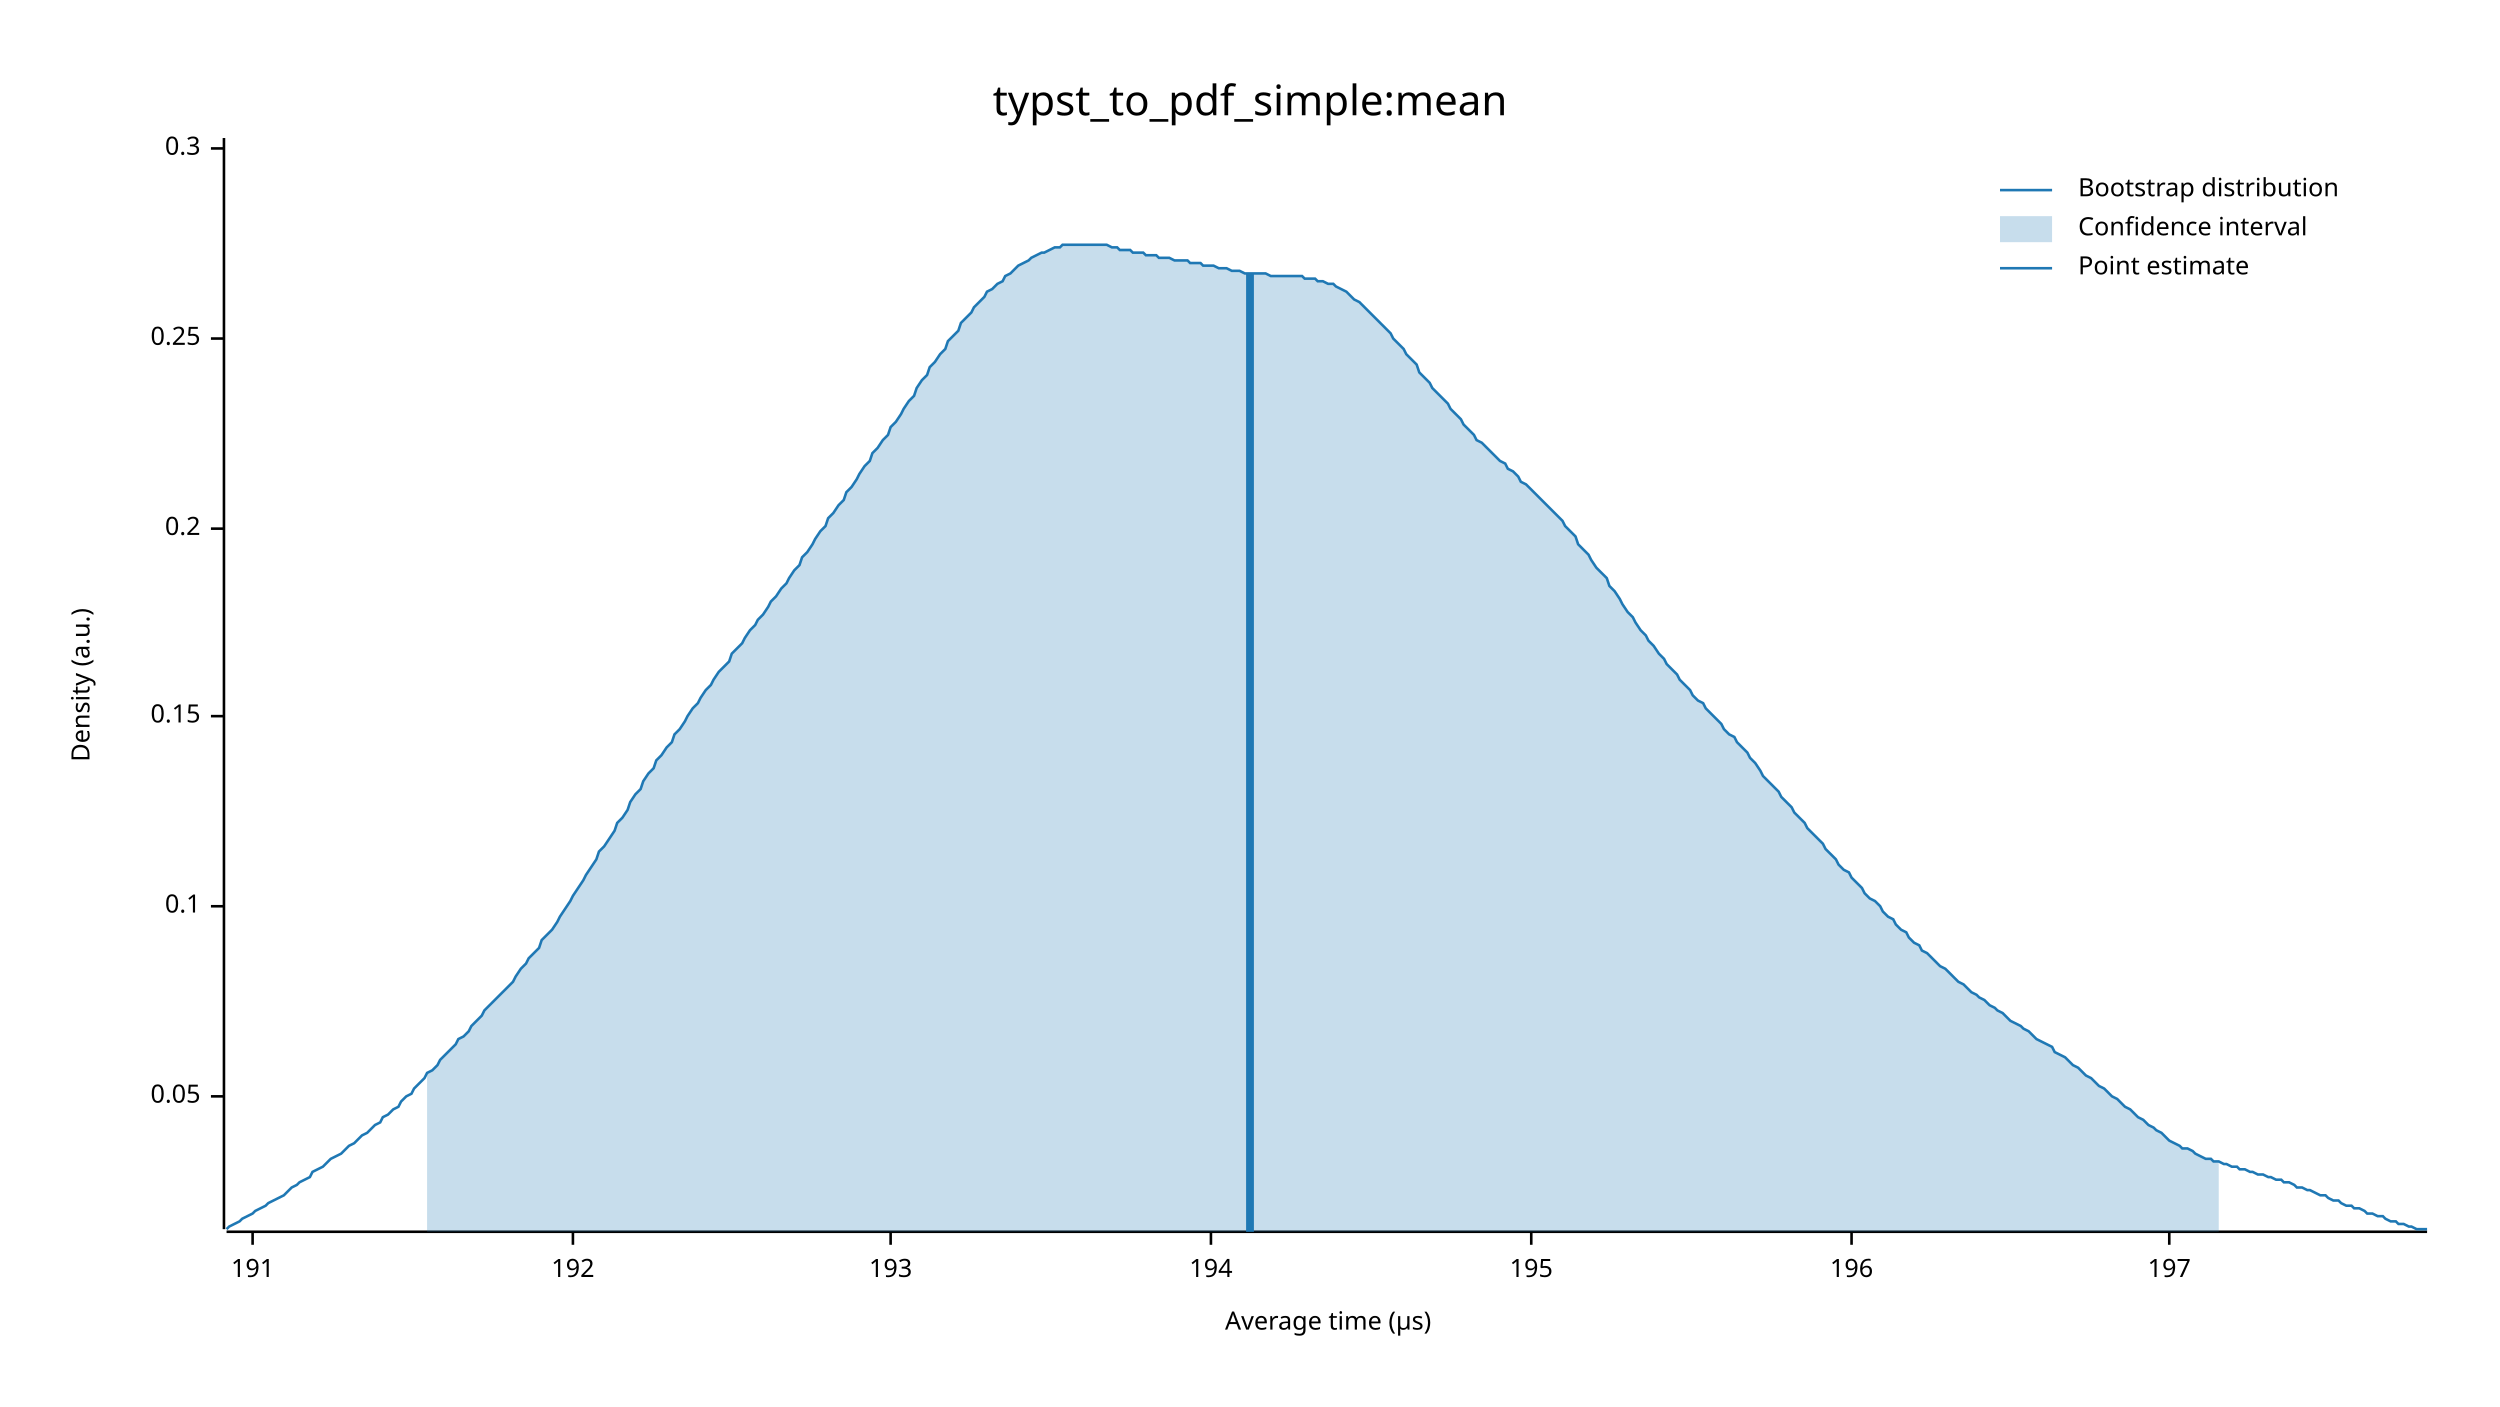
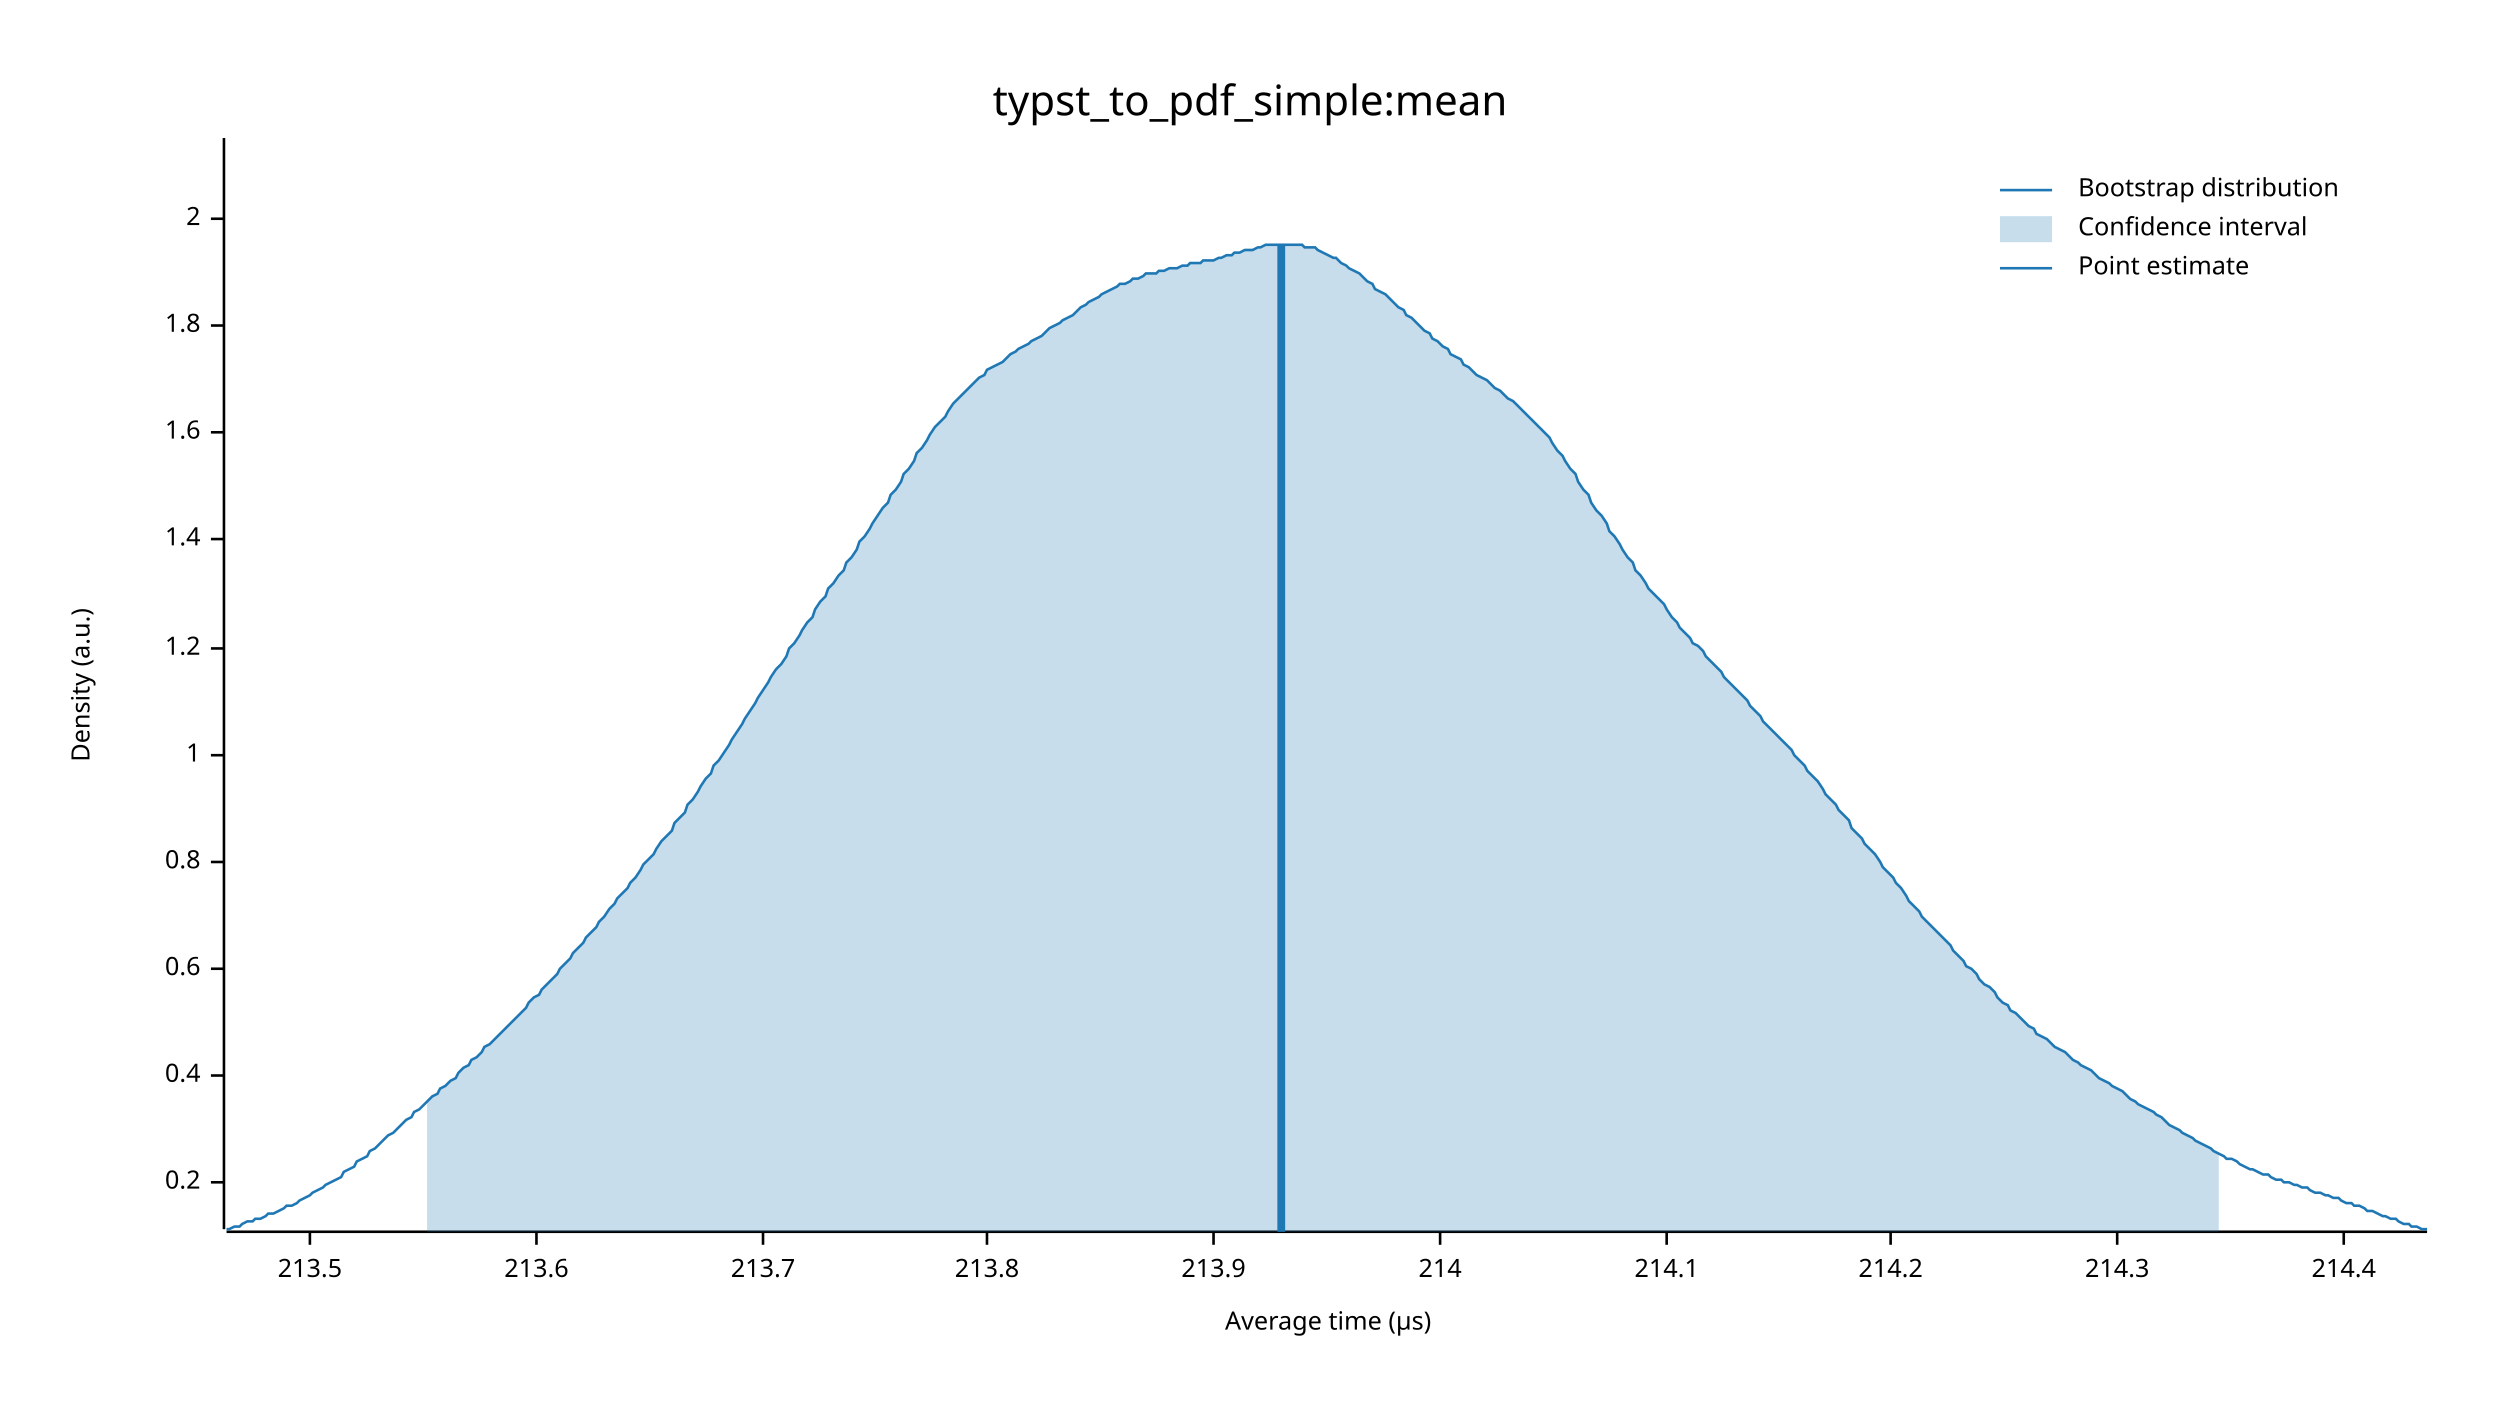
<svg xmlns="http://www.w3.org/2000/svg" width="960" height="540" viewBox="0 0 960 540">
  <text x="480" y="32" dy="0.76em" text-anchor="middle" font-family="sans-serif" font-size="16.129" opacity="1" fill="#000000">
typst_to_pdf_simple:mean
</text>
  <text x="27" y="263" dy="0.76em" text-anchor="middle" font-family="sans-serif" font-size="9.677" opacity="1" fill="#000000" transform="rotate(270, 27, 263)">
Density (a.u.)
</text>
  <text x="510" y="513" dy="-0.5ex" text-anchor="middle" font-family="sans-serif" font-size="9.677" opacity="1" fill="#000000">
Average time (µs)
</text>
  <polyline fill="none" opacity="1" stroke="#000000" stroke-width="1" points="86,53 86,472 " />
-   <text x="77" y="421" dy="0.5ex" text-anchor="end" font-family="sans-serif" font-size="9.677" opacity="1" fill="#000000">
- 0.05
- </text>
-   <polyline fill="none" opacity="1" stroke="#000000" stroke-width="1" points="81,421 86,421 " />
-   <text x="77" y="348" dy="0.5ex" text-anchor="end" font-family="sans-serif" font-size="9.677" opacity="1" fill="#000000">
- 0.1
- </text>
-   <polyline fill="none" opacity="1" stroke="#000000" stroke-width="1" points="81,348 86,348 " />
-   <text x="77" y="275" dy="0.5ex" text-anchor="end" font-family="sans-serif" font-size="9.677" opacity="1" fill="#000000">
- 0.15
- </text>
-   <polyline fill="none" opacity="1" stroke="#000000" stroke-width="1" points="81,275 86,275 " />
-   <text x="77" y="203" dy="0.5ex" text-anchor="end" font-family="sans-serif" font-size="9.677" opacity="1" fill="#000000">
+   <text x="77" y="454" dy="0.5ex" text-anchor="end" font-family="sans-serif" font-size="9.677" opacity="1" fill="#000000">
0.2
</text>
-   <polyline fill="none" opacity="1" stroke="#000000" stroke-width="1" points="81,203 86,203 " />
-   <text x="77" y="130" dy="0.5ex" text-anchor="end" font-family="sans-serif" font-size="9.677" opacity="1" fill="#000000">
- 0.25
+   <polyline fill="none" opacity="1" stroke="#000000" stroke-width="1" points="81,454 86,454 " />
+   <text x="77" y="413" dy="0.5ex" text-anchor="end" font-family="sans-serif" font-size="9.677" opacity="1" fill="#000000">
+ 0.4
</text>
-   <polyline fill="none" opacity="1" stroke="#000000" stroke-width="1" points="81,130 86,130 " />
-   <text x="77" y="57" dy="0.5ex" text-anchor="end" font-family="sans-serif" font-size="9.677" opacity="1" fill="#000000">
- 0.3
+   <polyline fill="none" opacity="1" stroke="#000000" stroke-width="1" points="81,413 86,413 " />
+   <text x="77" y="372" dy="0.5ex" text-anchor="end" font-family="sans-serif" font-size="9.677" opacity="1" fill="#000000">
+ 0.6
</text>
-   <polyline fill="none" opacity="1" stroke="#000000" stroke-width="1" points="81,57 86,57 " />
+   <polyline fill="none" opacity="1" stroke="#000000" stroke-width="1" points="81,372 86,372 " />
+   <text x="77" y="331" dy="0.5ex" text-anchor="end" font-family="sans-serif" font-size="9.677" opacity="1" fill="#000000">
+ 0.8
+ </text>
+   <polyline fill="none" opacity="1" stroke="#000000" stroke-width="1" points="81,331 86,331 " />
+   <text x="77" y="290" dy="0.5ex" text-anchor="end" font-family="sans-serif" font-size="9.677" opacity="1" fill="#000000">
+ 1
+ </text>
+   <polyline fill="none" opacity="1" stroke="#000000" stroke-width="1" points="81,290 86,290 " />
+   <text x="77" y="249" dy="0.5ex" text-anchor="end" font-family="sans-serif" font-size="9.677" opacity="1" fill="#000000">
+ 1.2
+ </text>
+   <polyline fill="none" opacity="1" stroke="#000000" stroke-width="1" points="81,249 86,249 " />
+   <text x="77" y="207" dy="0.5ex" text-anchor="end" font-family="sans-serif" font-size="9.677" opacity="1" fill="#000000">
+ 1.4
+ </text>
+   <polyline fill="none" opacity="1" stroke="#000000" stroke-width="1" points="81,207 86,207 " />
+   <text x="77" y="166" dy="0.5ex" text-anchor="end" font-family="sans-serif" font-size="9.677" opacity="1" fill="#000000">
+ 1.6
+ </text>
+   <polyline fill="none" opacity="1" stroke="#000000" stroke-width="1" points="81,166 86,166 " />
+   <text x="77" y="125" dy="0.5ex" text-anchor="end" font-family="sans-serif" font-size="9.677" opacity="1" fill="#000000">
+ 1.8
+ </text>
+   <polyline fill="none" opacity="1" stroke="#000000" stroke-width="1" points="81,125 86,125 " />
+   <text x="77" y="84" dy="0.5ex" text-anchor="end" font-family="sans-serif" font-size="9.677" opacity="1" fill="#000000">
+ 2
+ </text>
+   <polyline fill="none" opacity="1" stroke="#000000" stroke-width="1" points="81,84 86,84 " />
  <polyline fill="none" opacity="1" stroke="#000000" stroke-width="1" points="87,473 932,473 " />
-   <text x="97" y="483" dy="0.76em" text-anchor="middle" font-family="sans-serif" font-size="9.677" opacity="1" fill="#000000">
- 191
+   <text x="119" y="483" dy="0.76em" text-anchor="middle" font-family="sans-serif" font-size="9.677" opacity="1" fill="#000000">
+ 213.5
</text>
-   <polyline fill="none" opacity="1" stroke="#000000" stroke-width="1" points="97,473 97,478 " />
-   <text x="220" y="483" dy="0.76em" text-anchor="middle" font-family="sans-serif" font-size="9.677" opacity="1" fill="#000000">
- 192
+   <polyline fill="none" opacity="1" stroke="#000000" stroke-width="1" points="119,473 119,478 " />
+   <text x="206" y="483" dy="0.76em" text-anchor="middle" font-family="sans-serif" font-size="9.677" opacity="1" fill="#000000">
+ 213.6
</text>
-   <polyline fill="none" opacity="1" stroke="#000000" stroke-width="1" points="220,473 220,478 " />
-   <text x="342" y="483" dy="0.76em" text-anchor="middle" font-family="sans-serif" font-size="9.677" opacity="1" fill="#000000">
- 193
+   <polyline fill="none" opacity="1" stroke="#000000" stroke-width="1" points="206,473 206,478 " />
+   <text x="293" y="483" dy="0.76em" text-anchor="middle" font-family="sans-serif" font-size="9.677" opacity="1" fill="#000000">
+ 213.7
</text>
-   <polyline fill="none" opacity="1" stroke="#000000" stroke-width="1" points="342,473 342,478 " />
-   <text x="465" y="483" dy="0.76em" text-anchor="middle" font-family="sans-serif" font-size="9.677" opacity="1" fill="#000000">
- 194
+   <polyline fill="none" opacity="1" stroke="#000000" stroke-width="1" points="293,473 293,478 " />
+   <text x="379" y="483" dy="0.76em" text-anchor="middle" font-family="sans-serif" font-size="9.677" opacity="1" fill="#000000">
+ 213.8
</text>
-   <polyline fill="none" opacity="1" stroke="#000000" stroke-width="1" points="465,473 465,478 " />
-   <text x="588" y="483" dy="0.76em" text-anchor="middle" font-family="sans-serif" font-size="9.677" opacity="1" fill="#000000">
- 195
+   <polyline fill="none" opacity="1" stroke="#000000" stroke-width="1" points="379,473 379,478 " />
+   <text x="466" y="483" dy="0.76em" text-anchor="middle" font-family="sans-serif" font-size="9.677" opacity="1" fill="#000000">
+ 213.9
</text>
-   <polyline fill="none" opacity="1" stroke="#000000" stroke-width="1" points="588,473 588,478 " />
-   <text x="711" y="483" dy="0.76em" text-anchor="middle" font-family="sans-serif" font-size="9.677" opacity="1" fill="#000000">
- 196
+   <polyline fill="none" opacity="1" stroke="#000000" stroke-width="1" points="466,473 466,478 " />
+   <text x="553" y="483" dy="0.76em" text-anchor="middle" font-family="sans-serif" font-size="9.677" opacity="1" fill="#000000">
+ 214
</text>
-   <polyline fill="none" opacity="1" stroke="#000000" stroke-width="1" points="711,473 711,478 " />
-   <text x="833" y="483" dy="0.76em" text-anchor="middle" font-family="sans-serif" font-size="9.677" opacity="1" fill="#000000">
- 197
+   <polyline fill="none" opacity="1" stroke="#000000" stroke-width="1" points="553,473 553,478 " />
+   <text x="640" y="483" dy="0.76em" text-anchor="middle" font-family="sans-serif" font-size="9.677" opacity="1" fill="#000000">
+ 214.1
</text>
-   <polyline fill="none" opacity="1" stroke="#000000" stroke-width="1" points="833,473 833,478 " />
-   <polyline fill="none" opacity="1" stroke="#1F78B4" stroke-width="1" points="87,472 88,471 90,470 92,469 93,468 95,467 97,466 98,465 100,464 102,463 103,462 105,461 107,460 109,459 110,458 112,456 114,455 115,454 117,453 119,452 120,450 122,449 124,448 125,447 127,445 129,444 131,443 132,442 134,440 136,439 137,438 139,436 141,435 142,434 144,432 146,431 147,429 149,428 151,426 153,425 154,423 156,421 158,420 159,418 161,416 163,414 164,412 166,411 168,409 169,407 171,405 173,403 175,401 176,399 178,398 180,396 181,394 183,392 185,390 186,388 188,386 190,384 191,383 193,381 195,379 197,377 198,375 200,372 202,370 203,368 205,366 207,364 208,361 210,359 212,357 214,354 215,352 217,349 219,346 220,344 222,341 224,338 225,336 227,333 229,330 230,327 232,325 234,322 236,319 237,316 239,314 241,311 242,308 244,305 246,303 247,300 249,297 251,295 252,292 254,290 256,287 258,285 259,282 261,280 263,277 264,275 266,272 268,270 269,268 271,265 273,263 274,261 276,258 278,256 280,254 281,251 283,249 285,247 286,245 288,242 290,240 291,238 293,236 295,233 296,231 298,229 300,226 302,224 303,222 305,219 307,217 308,214 310,212 312,209 313,207 315,204 317,202 318,199 320,197 322,194 324,192 325,189 327,187 329,184 330,182 332,179 334,177 335,174 337,172 339,169 341,167 342,164 344,162 346,159 347,157 349,154 351,152 352,149 354,146 356,144 357,141 359,139 361,136 363,134 364,131 366,129 368,127 369,124 371,122 373,120 374,118 376,116 378,114 379,112 381,111 383,109 385,108 386,106 388,105 390,103 391,102 393,101 395,100 396,99 398,98 400,97 401,97 403,96 405,95 407,95 408,94 410,94 412,94 413,94 415,94 417,94 418,94 420,94 422,94 423,94 425,94 427,95 429,95 430,96 432,96 434,96 435,97 437,97 439,97 440,98 442,98 444,98 445,99 447,99 449,99 451,100 452,100 454,100 456,100 457,101 459,101 461,101 462,102 464,102 466,102 468,103 469,103 471,103 473,104 474,104 476,104 478,105 479,105 481,105 483,105 484,105 486,105 488,106 490,106 491,106 493,106 495,106 496,106 498,106 500,106 501,107 503,107 505,107 506,108 508,108 510,109 512,109 513,110 515,111 517,112 518,113 520,115 522,116 523,117 525,119 527,121 528,122 530,124 532,126 534,128 535,130 537,132 539,134 540,136 542,138 544,140 545,143 547,145 549,147 550,149 552,151 554,153 556,155 557,157 559,159 561,161 562,163 564,165 566,167 567,169 569,170 571,172 573,174 574,175 576,177 578,178 579,180 581,181 583,183 584,185 586,186 588,188 589,189 591,191 593,193 595,195 596,196 598,198 600,200 601,202 603,204 605,206 606,209 608,211 610,213 611,215 613,218 615,220 617,222 618,225 620,227 622,230 623,232 625,235 627,237 628,239 630,242 632,244 633,246 635,248 637,251 639,253 640,255 642,257 644,259 645,261 647,263 649,265 650,267 652,269 654,270 655,272 657,274 659,276 661,278 662,280 664,282 666,283 667,285 669,287 671,289 672,291 674,293 676,296 677,298 679,300 681,302 683,304 684,306 686,308 688,310 689,312 691,314 693,316 694,318 696,320 698,322 700,324 701,326 703,328 705,330 706,332 708,334 710,335 711,337 713,339 715,341 716,343 718,345 720,346 722,348 723,350 725,352 727,353 728,355 730,357 732,358 733,360 735,362 737,363 738,365 740,366 742,368 744,370 745,371 747,372 749,374 750,375 752,377 754,378 755,379 757,381 759,382 760,383 762,384 764,386 766,387 767,388 769,389 771,391 772,392 774,393 776,394 777,395 779,396 781,398 782,399 784,400 786,401 788,402 789,404 791,405 793,406 794,407 796,409 798,410 799,411 801,413 803,414 804,415 806,417 808,418 810,420 811,421 813,422 815,424 816,425 818,426 820,428 821,429 823,430 825,432 827,433 828,434 830,435 832,437 833,438 835,439 837,440 838,441 840,441 842,442 843,443 845,444 847,445 849,445 850,446 852,446 854,447 855,447 857,448 859,448 860,449 862,449 864,450 865,450 867,451 869,451 871,452 872,452 874,453 876,453 877,454 879,454 881,455 882,456 884,456 886,457 887,457 889,458 891,459 893,459 894,460 896,461 898,461 899,462 901,463 903,463 904,464 906,464 908,465 909,466 911,466 913,467 915,467 916,468 918,469 920,469 921,470 923,470 925,471 926,471 928,472 930,472 932,472 " />
-   <polygon opacity="0.25" fill="#1F78B4" points="164,412 166,411 168,409 169,407 171,405 173,403 175,401 176,399 178,398 180,396 181,394 183,392 185,390 186,388 188,386 190,384 191,383 193,381 195,379 197,377 198,375 200,372 202,370 203,368 205,366 207,364 208,361 210,359 212,357 214,354 215,352 217,349 219,346 220,344 222,341 224,338 225,336 227,333 229,330 230,327 232,325 234,322 236,319 237,316 239,314 241,311 242,308 244,305 246,303 247,300 249,297 251,295 252,292 254,290 256,287 258,285 259,282 261,280 263,277 264,275 266,272 268,270 269,268 271,265 273,263 274,261 276,258 278,256 280,254 281,251 283,249 285,247 286,245 288,242 290,240 291,238 293,236 295,233 296,231 298,229 300,226 302,224 303,222 305,219 307,217 308,214 310,212 312,209 313,207 315,204 317,202 318,199 320,197 322,194 324,192 325,189 327,187 329,184 330,182 332,179 334,177 335,174 337,172 339,169 341,167 342,164 344,162 346,159 347,157 349,154 351,152 352,149 354,146 356,144 357,141 359,139 361,136 363,134 364,131 366,129 368,127 369,124 371,122 373,120 374,118 376,116 378,114 379,112 381,111 383,109 385,108 386,106 388,105 390,103 391,102 393,101 395,100 396,99 398,98 400,97 401,97 403,96 405,95 407,95 408,94 410,94 412,94 413,94 415,94 417,94 418,94 420,94 422,94 423,94 425,94 427,95 429,95 430,96 432,96 434,96 435,97 437,97 439,97 440,98 442,98 444,98 445,99 447,99 449,99 451,100 452,100 454,100 456,100 457,101 459,101 461,101 462,102 464,102 466,102 468,103 469,103 471,103 473,104 474,104 476,104 478,105 479,105 481,105 483,105 484,105 486,105 488,106 490,106 491,106 493,106 495,106 496,106 498,106 500,106 501,107 503,107 505,107 506,108 508,108 510,109 512,109 513,110 515,111 517,112 518,113 520,115 522,116 523,117 525,119 527,121 528,122 530,124 532,126 534,128 535,130 537,132 539,134 540,136 542,138 544,140 545,143 547,145 549,147 550,149 552,151 554,153 556,155 557,157 559,159 561,161 562,163 564,165 566,167 567,169 569,170 571,172 573,174 574,175 576,177 578,178 579,180 581,181 583,183 584,185 586,186 588,188 589,189 591,191 593,193 595,195 596,196 598,198 600,200 601,202 603,204 605,206 606,209 608,211 610,213 611,215 613,218 615,220 617,222 618,225 620,227 622,230 623,232 625,235 627,237 628,239 630,242 632,244 633,246 635,248 637,251 639,253 640,255 642,257 644,259 645,261 647,263 649,265 650,267 652,269 654,270 655,272 657,274 659,276 661,278 662,280 664,282 666,283 667,285 669,287 671,289 672,291 674,293 676,296 677,298 679,300 681,302 683,304 684,306 686,308 688,310 689,312 691,314 693,316 694,318 696,320 698,322 700,324 701,326 703,328 705,330 706,332 708,334 710,335 711,337 713,339 715,341 716,343 718,345 720,346 722,348 723,350 725,352 727,353 728,355 730,357 732,358 733,360 735,362 737,363 738,365 740,366 742,368 744,370 745,371 747,372 749,374 750,375 752,377 754,378 755,379 757,381 759,382 760,383 762,384 764,386 766,387 767,388 769,389 771,391 772,392 774,393 776,394 777,395 779,396 781,398 782,399 784,400 786,401 788,402 789,404 791,405 793,406 794,407 796,409 798,410 799,411 801,413 803,414 804,415 806,417 808,418 810,420 811,421 813,422 815,424 816,425 818,426 820,428 821,429 823,430 825,432 827,433 828,434 830,435 832,437 833,438 835,439 837,440 838,441 840,441 842,442 843,443 845,444 847,445 849,445 850,446 852,446 852,473 164,473 " />
-   <polyline fill="none" opacity="1" stroke="#1F78B4" stroke-width="3" points="480,473 480,105 " />
+   <polyline fill="none" opacity="1" stroke="#000000" stroke-width="1" points="640,473 640,478 " />
+   <text x="726" y="483" dy="0.76em" text-anchor="middle" font-family="sans-serif" font-size="9.677" opacity="1" fill="#000000">
+ 214.2
+ </text>
+   <polyline fill="none" opacity="1" stroke="#000000" stroke-width="1" points="726,473 726,478 " />
+   <text x="813" y="483" dy="0.76em" text-anchor="middle" font-family="sans-serif" font-size="9.677" opacity="1" fill="#000000">
+ 214.3
+ </text>
+   <polyline fill="none" opacity="1" stroke="#000000" stroke-width="1" points="813,473 813,478 " />
+   <text x="900" y="483" dy="0.76em" text-anchor="middle" font-family="sans-serif" font-size="9.677" opacity="1" fill="#000000">
+ 214.4
+ </text>
+   <polyline fill="none" opacity="1" stroke="#000000" stroke-width="1" points="900,473 900,478 " />
+   <polyline fill="none" opacity="1" stroke="#1F78B4" stroke-width="1" points="87,472 88,472 90,471 92,471 93,470 95,469 97,469 98,468 100,468 102,467 103,466 105,466 107,465 109,464 110,463 112,463 114,462 115,461 117,460 119,459 120,458 122,457 124,456 125,455 127,454 129,453 131,452 132,450 134,449 136,448 137,446 139,445 141,444 142,442 144,441 146,439 147,438 149,436 151,435 153,433 154,432 156,430 158,429 159,427 161,426 163,424 164,423 166,421 168,420 169,418 171,417 173,415 175,414 176,412 178,410 180,409 181,407 183,406 185,404 186,402 188,401 190,399 191,398 193,396 195,394 197,392 198,391 200,389 202,387 203,385 205,383 207,382 208,380 210,378 212,376 214,374 215,372 217,370 219,368 220,366 222,364 224,362 225,360 227,358 229,356 230,354 232,352 234,349 236,347 237,345 239,343 241,341 242,339 244,337 246,334 247,332 249,330 251,328 252,326 254,323 256,321 258,319 259,316 261,314 263,312 264,309 266,307 268,304 269,302 271,299 273,297 274,294 276,292 278,289 280,286 281,284 283,281 285,278 286,276 288,273 290,270 291,268 293,265 295,262 296,260 298,257 300,255 302,252 303,249 305,247 307,244 308,242 310,239 312,237 313,234 315,231 317,229 318,226 320,224 322,221 324,219 325,216 327,214 329,211 330,208 332,206 334,203 335,201 337,198 339,195 341,193 342,190 344,188 346,185 347,182 349,180 351,177 352,174 354,172 356,169 357,167 359,164 361,162 363,160 364,158 366,155 368,153 369,152 371,150 373,148 374,147 376,145 378,144 379,142 381,141 383,140 385,139 386,138 388,136 390,135 391,134 393,133 395,132 396,131 398,130 400,129 401,128 403,126 405,125 407,124 408,123 410,122 412,121 413,120 415,118 417,117 418,116 420,115 422,114 423,113 425,112 427,111 429,110 430,109 432,109 434,108 435,107 437,107 439,106 440,105 442,105 444,105 445,104 447,104 449,103 451,103 452,103 454,102 456,102 457,101 459,101 461,101 462,100 464,100 466,100 468,99 469,99 471,98 473,98 474,97 476,97 478,96 479,96 481,96 483,95 484,95 486,94 488,94 490,94 491,94 493,94 495,94 496,94 498,94 500,94 501,95 503,95 505,95 506,96 508,97 510,98 512,99 513,99 515,101 517,102 518,103 520,104 522,105 523,106 525,108 527,109 528,111 530,112 532,113 534,115 535,116 537,118 539,119 540,121 542,122 544,124 545,125 547,127 549,128 550,130 552,131 554,133 556,134 557,136 559,137 561,138 562,140 564,141 566,143 567,144 569,145 571,146 573,148 574,149 576,150 578,152 579,153 581,154 583,156 584,157 586,159 588,161 589,162 591,164 593,166 595,168 596,170 598,173 600,175 601,177 603,180 605,182 606,185 608,188 610,190 611,193 613,196 615,198 617,201 618,204 620,206 622,209 623,211 625,214 627,216 628,219 630,221 632,224 633,226 635,228 637,230 639,232 640,234 642,237 644,239 645,241 647,243 649,245 650,247 652,248 654,250 655,252 657,254 659,256 661,258 662,260 664,262 666,264 667,265 669,267 671,269 672,271 674,273 676,275 677,277 679,279 681,281 683,283 684,284 686,286 688,288 689,290 691,292 693,294 694,296 696,298 698,300 700,303 701,305 703,307 705,309 706,311 708,313 710,315 711,318 713,320 715,322 716,324 718,326 720,328 722,331 723,333 725,335 727,337 728,339 730,341 732,344 733,346 735,348 737,350 738,352 740,354 742,356 744,358 745,359 747,361 749,363 750,365 752,367 754,369 755,371 757,372 759,374 760,376 762,378 764,379 766,381 767,383 769,385 771,386 772,388 774,389 776,391 777,392 779,394 781,395 782,397 784,398 786,399 788,401 789,402 791,403 793,404 794,405 796,407 798,408 799,409 801,410 803,411 804,412 806,414 808,415 810,416 811,417 813,418 815,419 816,420 818,422 820,423 821,424 823,425 825,426 827,427 828,428 830,429 832,431 833,432 835,433 837,434 838,435 840,436 842,437 843,438 845,439 847,440 849,441 850,442 852,443 854,444 855,445 857,445 859,446 860,447 862,448 864,449 865,449 867,450 869,451 871,451 872,452 874,453 876,453 877,454 879,454 881,455 882,455 884,456 886,456 887,457 889,458 891,458 893,459 894,459 896,460 898,460 899,461 901,462 903,462 904,463 906,463 908,464 909,465 911,465 913,466 915,467 916,467 918,468 920,468 921,469 923,470 925,470 926,471 928,471 930,472 932,472 " />
+   <polygon opacity="0.25" fill="#1F78B4" points="164,423 166,421 168,420 169,418 171,417 173,415 175,414 176,412 178,410 180,409 181,407 183,406 185,404 186,402 188,401 190,399 191,398 193,396 195,394 197,392 198,391 200,389 202,387 203,385 205,383 207,382 208,380 210,378 212,376 214,374 215,372 217,370 219,368 220,366 222,364 224,362 225,360 227,358 229,356 230,354 232,352 234,349 236,347 237,345 239,343 241,341 242,339 244,337 246,334 247,332 249,330 251,328 252,326 254,323 256,321 258,319 259,316 261,314 263,312 264,309 266,307 268,304 269,302 271,299 273,297 274,294 276,292 278,289 280,286 281,284 283,281 285,278 286,276 288,273 290,270 291,268 293,265 295,262 296,260 298,257 300,255 302,252 303,249 305,247 307,244 308,242 310,239 312,237 313,234 315,231 317,229 318,226 320,224 322,221 324,219 325,216 327,214 329,211 330,208 332,206 334,203 335,201 337,198 339,195 341,193 342,190 344,188 346,185 347,182 349,180 351,177 352,174 354,172 356,169 357,167 359,164 361,162 363,160 364,158 366,155 368,153 369,152 371,150 373,148 374,147 376,145 378,144 379,142 381,141 383,140 385,139 386,138 388,136 390,135 391,134 393,133 395,132 396,131 398,130 400,129 401,128 403,126 405,125 407,124 408,123 410,122 412,121 413,120 415,118 417,117 418,116 420,115 422,114 423,113 425,112 427,111 429,110 430,109 432,109 434,108 435,107 437,107 439,106 440,105 442,105 444,105 445,104 447,104 449,103 451,103 452,103 454,102 456,102 457,101 459,101 461,101 462,100 464,100 466,100 468,99 469,99 471,98 473,98 474,97 476,97 478,96 479,96 481,96 483,95 484,95 486,94 488,94 490,94 491,94 493,94 495,94 496,94 498,94 500,94 501,95 503,95 505,95 506,96 508,97 510,98 512,99 513,99 515,101 517,102 518,103 520,104 522,105 523,106 525,108 527,109 528,111 530,112 532,113 534,115 535,116 537,118 539,119 540,121 542,122 544,124 545,125 547,127 549,128 550,130 552,131 554,133 556,134 557,136 559,137 561,138 562,140 564,141 566,143 567,144 569,145 571,146 573,148 574,149 576,150 578,152 579,153 581,154 583,156 584,157 586,159 588,161 589,162 591,164 593,166 595,168 596,170 598,173 600,175 601,177 603,180 605,182 606,185 608,188 610,190 611,193 613,196 615,198 617,201 618,204 620,206 622,209 623,211 625,214 627,216 628,219 630,221 632,224 633,226 635,228 637,230 639,232 640,234 642,237 644,239 645,241 647,243 649,245 650,247 652,248 654,250 655,252 657,254 659,256 661,258 662,260 664,262 666,264 667,265 669,267 671,269 672,271 674,273 676,275 677,277 679,279 681,281 683,283 684,284 686,286 688,288 689,290 691,292 693,294 694,296 696,298 698,300 700,303 701,305 703,307 705,309 706,311 708,313 710,315 711,318 713,320 715,322 716,324 718,326 720,328 722,331 723,333 725,335 727,337 728,339 730,341 732,344 733,346 735,348 737,350 738,352 740,354 742,356 744,358 745,359 747,361 749,363 750,365 752,367 754,369 755,371 757,372 759,374 760,376 762,378 764,379 766,381 767,383 769,385 771,386 772,388 774,389 776,391 777,392 779,394 781,395 782,397 784,398 786,399 788,401 789,402 791,403 793,404 794,405 796,407 798,408 799,409 801,410 803,411 804,412 806,414 808,415 810,416 811,417 813,418 815,419 816,420 818,422 820,423 821,424 823,425 825,426 827,427 828,428 830,429 832,431 833,432 835,433 837,434 838,435 840,436 842,437 843,438 845,439 847,440 849,441 850,442 852,443 852,473 164,473 " />
+   <polyline fill="none" opacity="1" stroke="#1F78B4" stroke-width="3" points="492,473 492,94 " />
  <text x="798" y="68" dy="0.76em" text-anchor="start" font-family="sans-serif" font-size="9.677" opacity="1" fill="#000000">
Bootstrap distribution
</text>
  <text x="798" y="83" dy="0.76em" text-anchor="start" font-family="sans-serif" font-size="9.677" opacity="1" fill="#000000">
Confidence interval
</text>
  <text x="798" y="98" dy="0.76em" text-anchor="start" font-family="sans-serif" font-size="9.677" opacity="1" fill="#000000">
Point estimate
</text>
  <polyline fill="none" opacity="1" stroke="#1F78B4" stroke-width="1" points="768,73 788,73 " />
  <rect x="768" y="83" width="20" height="10" opacity="0.25" fill="#1F78B4" stroke="none" />
  <polyline fill="none" opacity="1" stroke="#1F78B4" stroke-width="1" points="768,103 788,103 " />
</svg>
